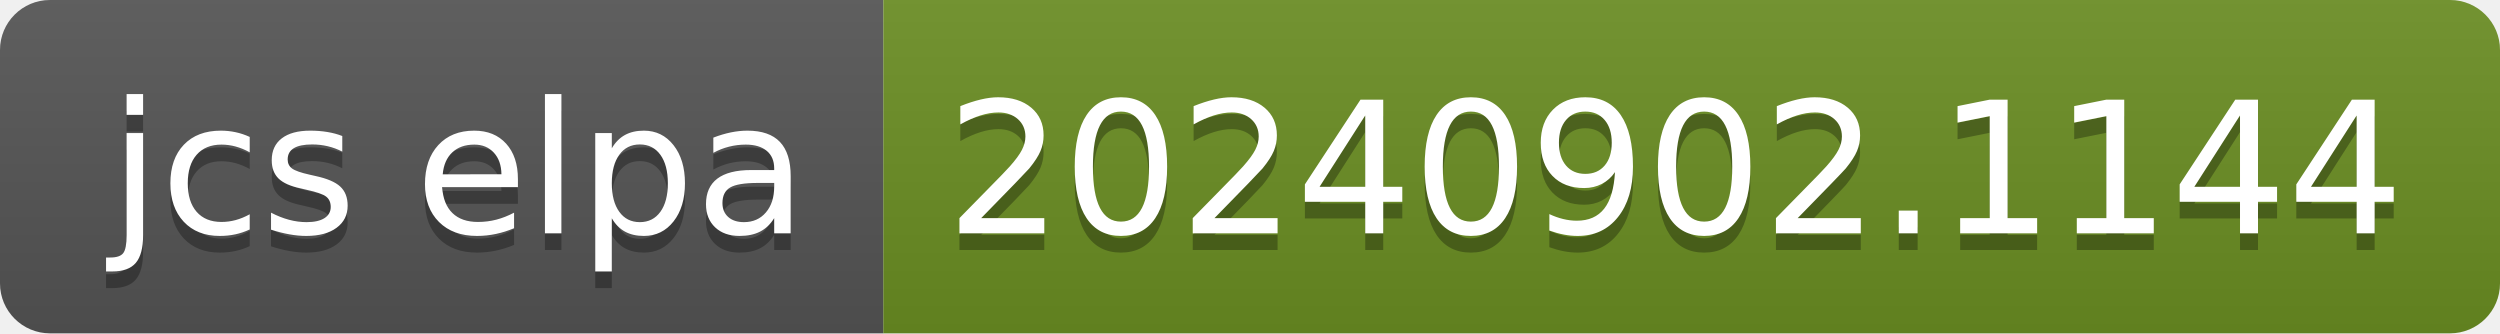
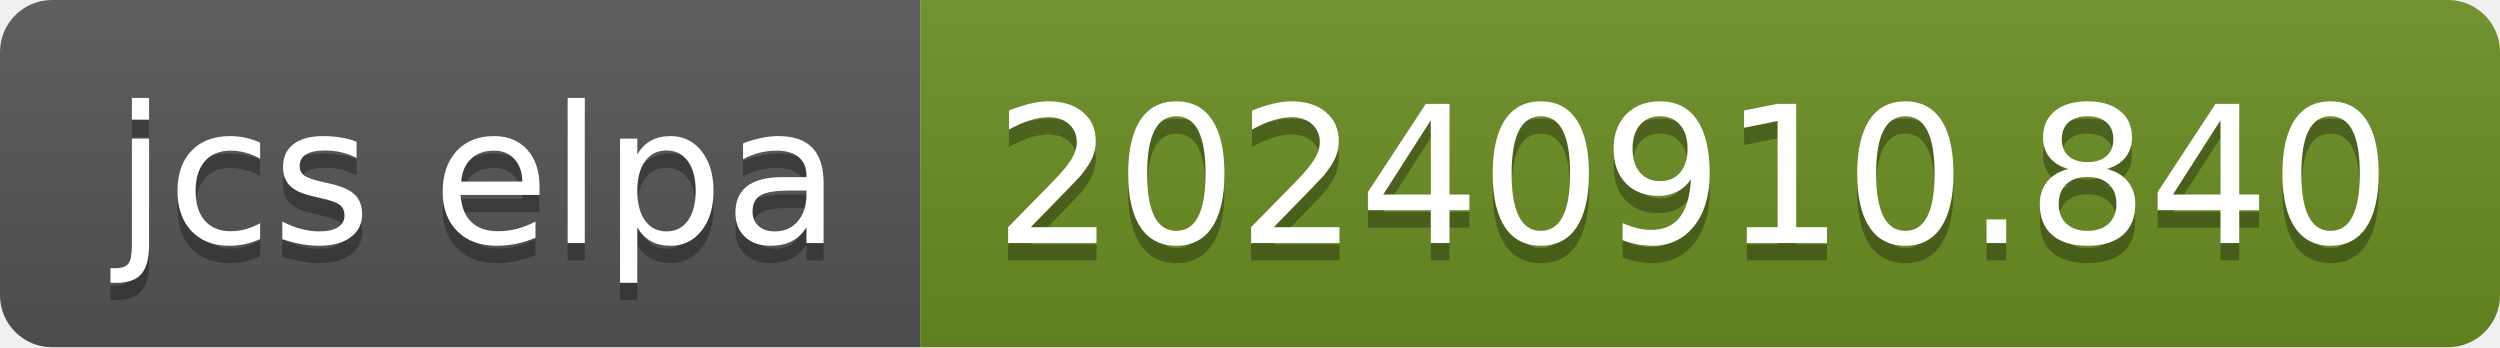
- <svg xmlns="http://www.w3.org/2000/svg" width="150" height="20" role="img" aria-label="jcs elpa: 20240902.1144">
+ <svg xmlns="http://www.w3.org/2000/svg" width="144" height="20" role="img" aria-label="jcs elpa: 20240910.840">
  <linearGradient id="s" x2="0" y2="100%">
    <stop offset="0" stop-color="#bbb" stop-opacity=".1" />
    <stop offset="1" stop-opacity=".1" />
  </linearGradient>
  <clipPath id="r">
-     <rect width="150" height="20" rx="3" fill="#fff" />
+     <rect width="144" height="20" rx="3" fill="#fff" />
  </clipPath>
  <g clip-path="url(#r)">
    <rect width="53" height="20" fill="#555" />
-     <rect x="53" width="97" height="20" fill="#6b8e23" />
-     <rect width="150" height="20" fill="url(#s)" />
+     <rect x="53" width="91" height="20" fill="#6b8e23" />
+     <rect width="144" height="20" fill="url(#s)" />
  </g>
  <g fill="#fff" text-anchor="middle" font-family="Verdana,Geneva,DejaVu Sans,sans-serif" text-rendering="geometricPrecision" font-size="110">
    <text aria-hidden="true" x="275" y="150" fill="#010101" fill-opacity=".3" transform="scale(.1)" textLength="430">jcs elpa</text>
    <text x="275" y="140" transform="scale(.1)" fill="#fff" textLength="430">jcs elpa</text>
-     <text aria-hidden="true" x="1005" y="150" fill="#010101" fill-opacity=".3" transform="scale(.1)" textLength="870">20240902.1144</text>
-     <text x="1005" y="140" transform="scale(.1)" fill="#fff" textLength="870">20240902.1144</text>
+     <text aria-hidden="true" x="975" y="150" fill="#010101" fill-opacity=".3" transform="scale(.1)" textLength="810">20240910.840</text>
+     <text x="975" y="140" transform="scale(.1)" fill="#fff" textLength="810">20240910.840</text>
  </g>
</svg>
